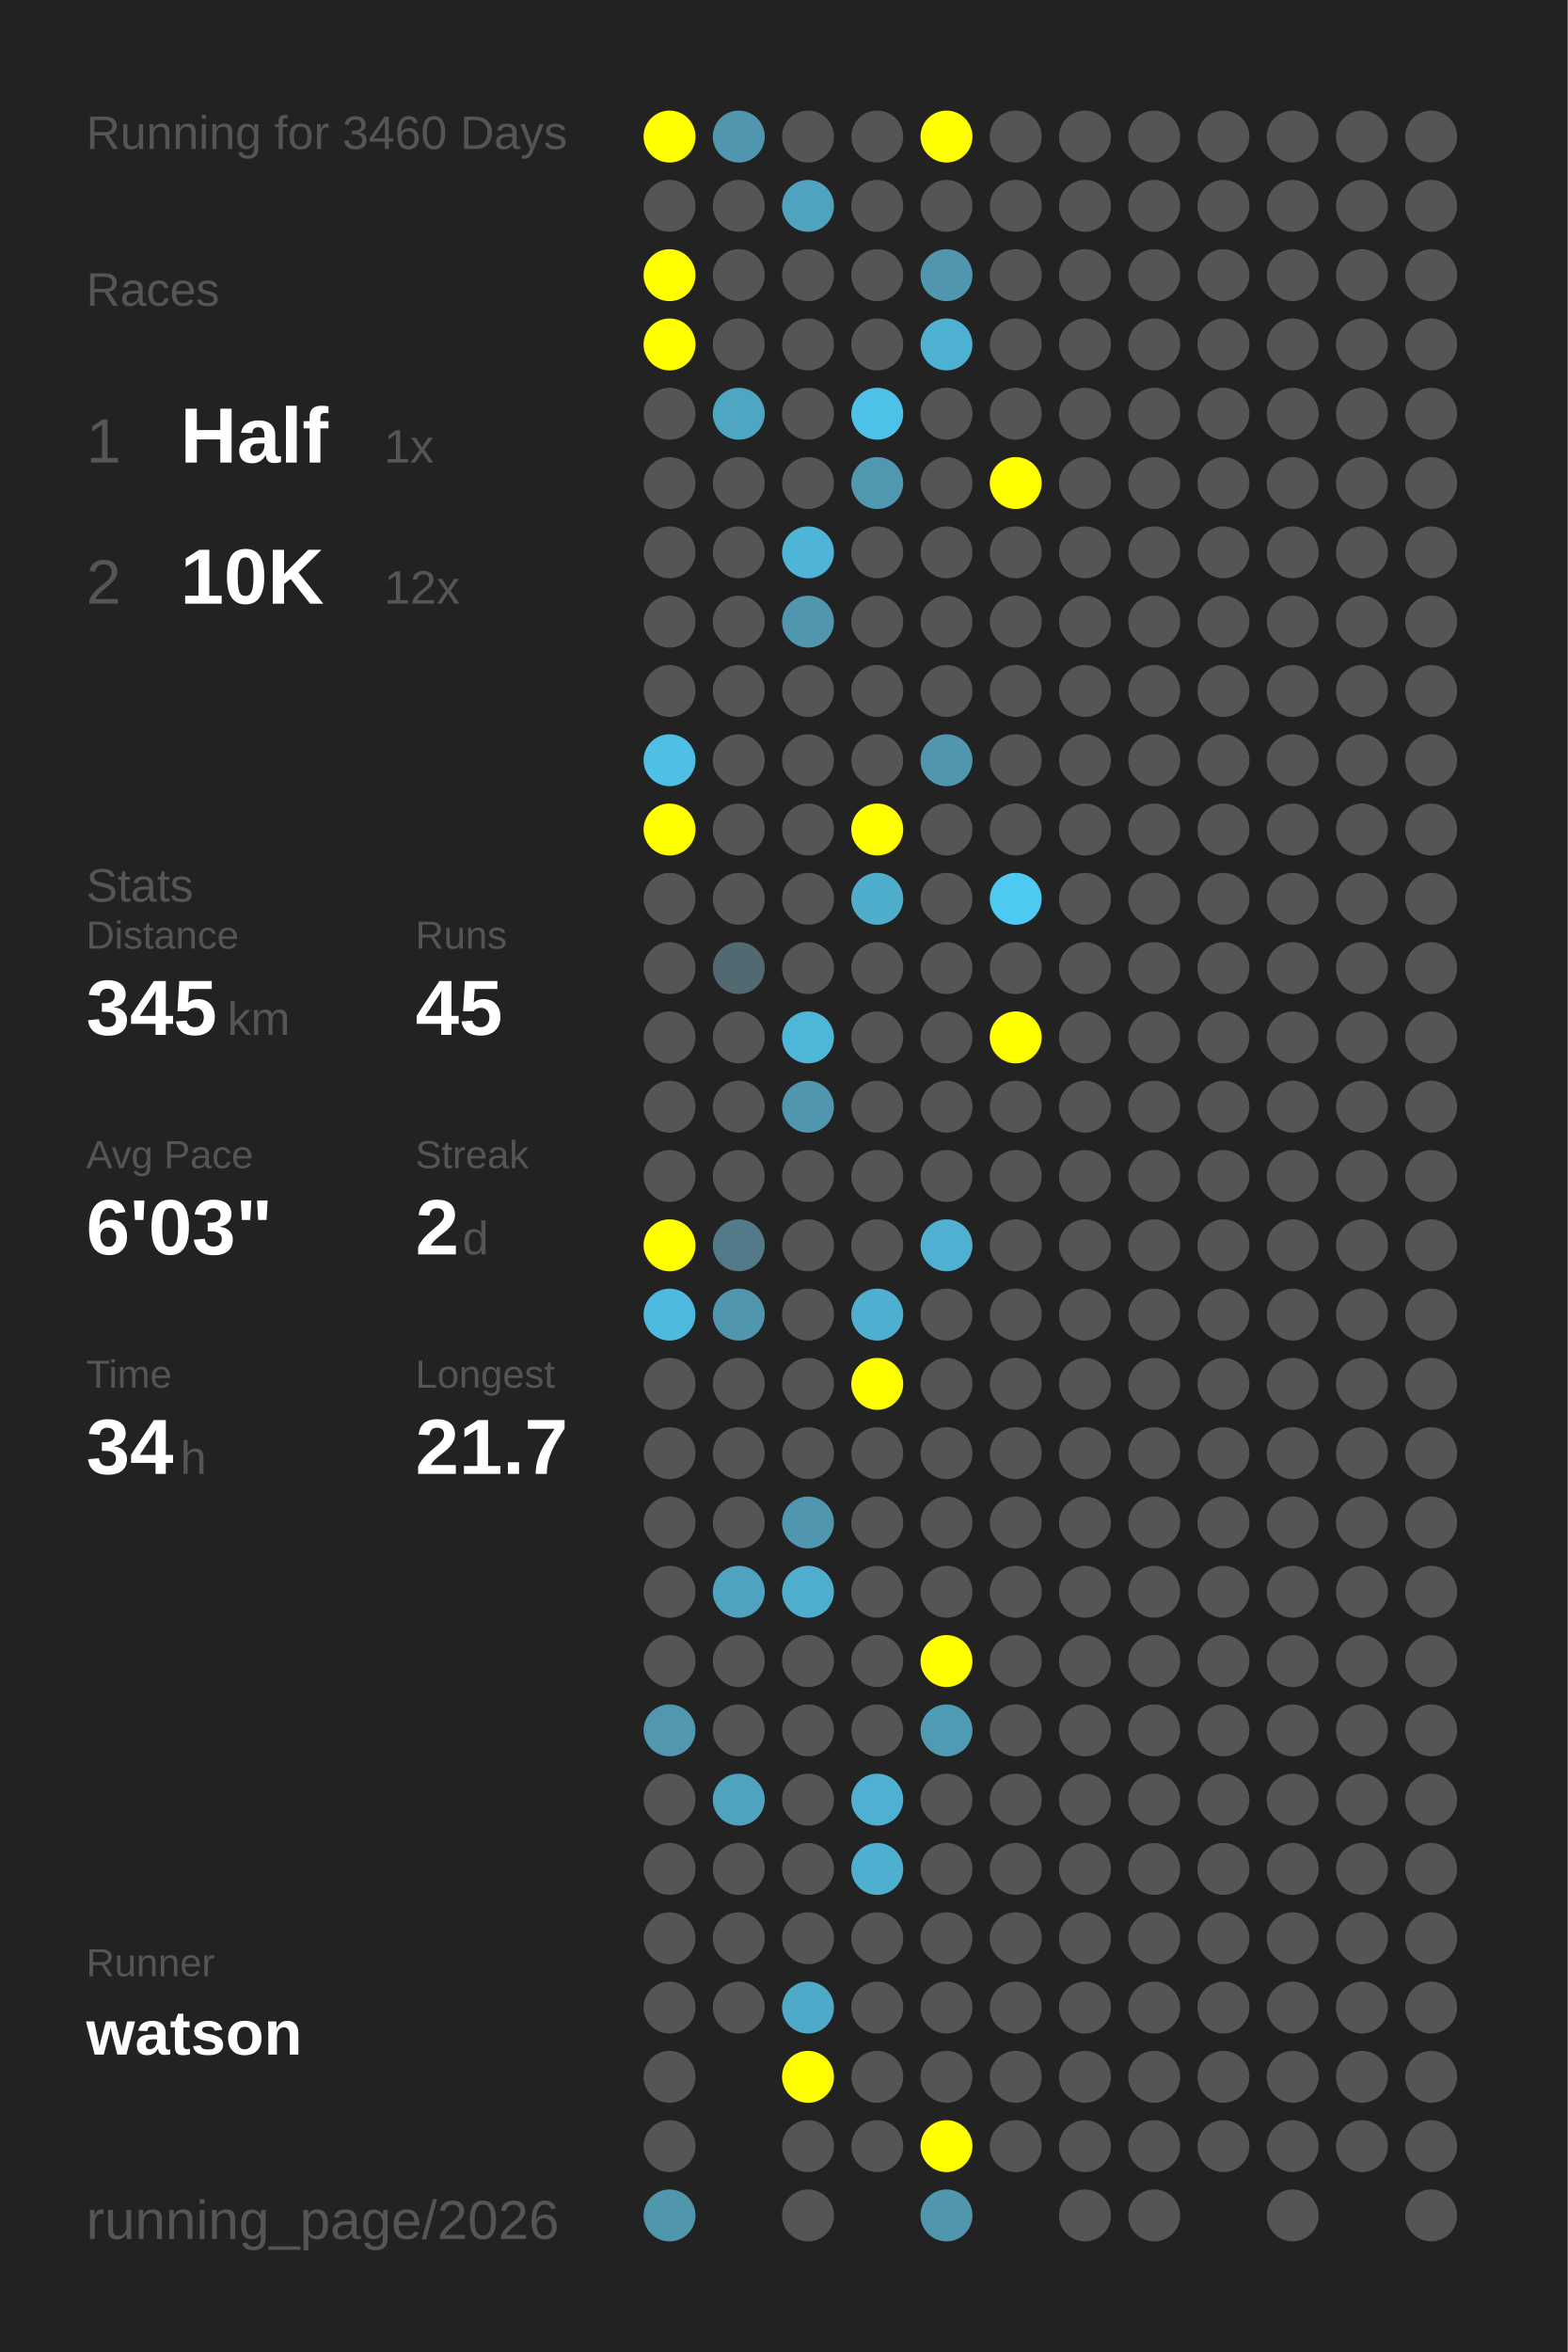
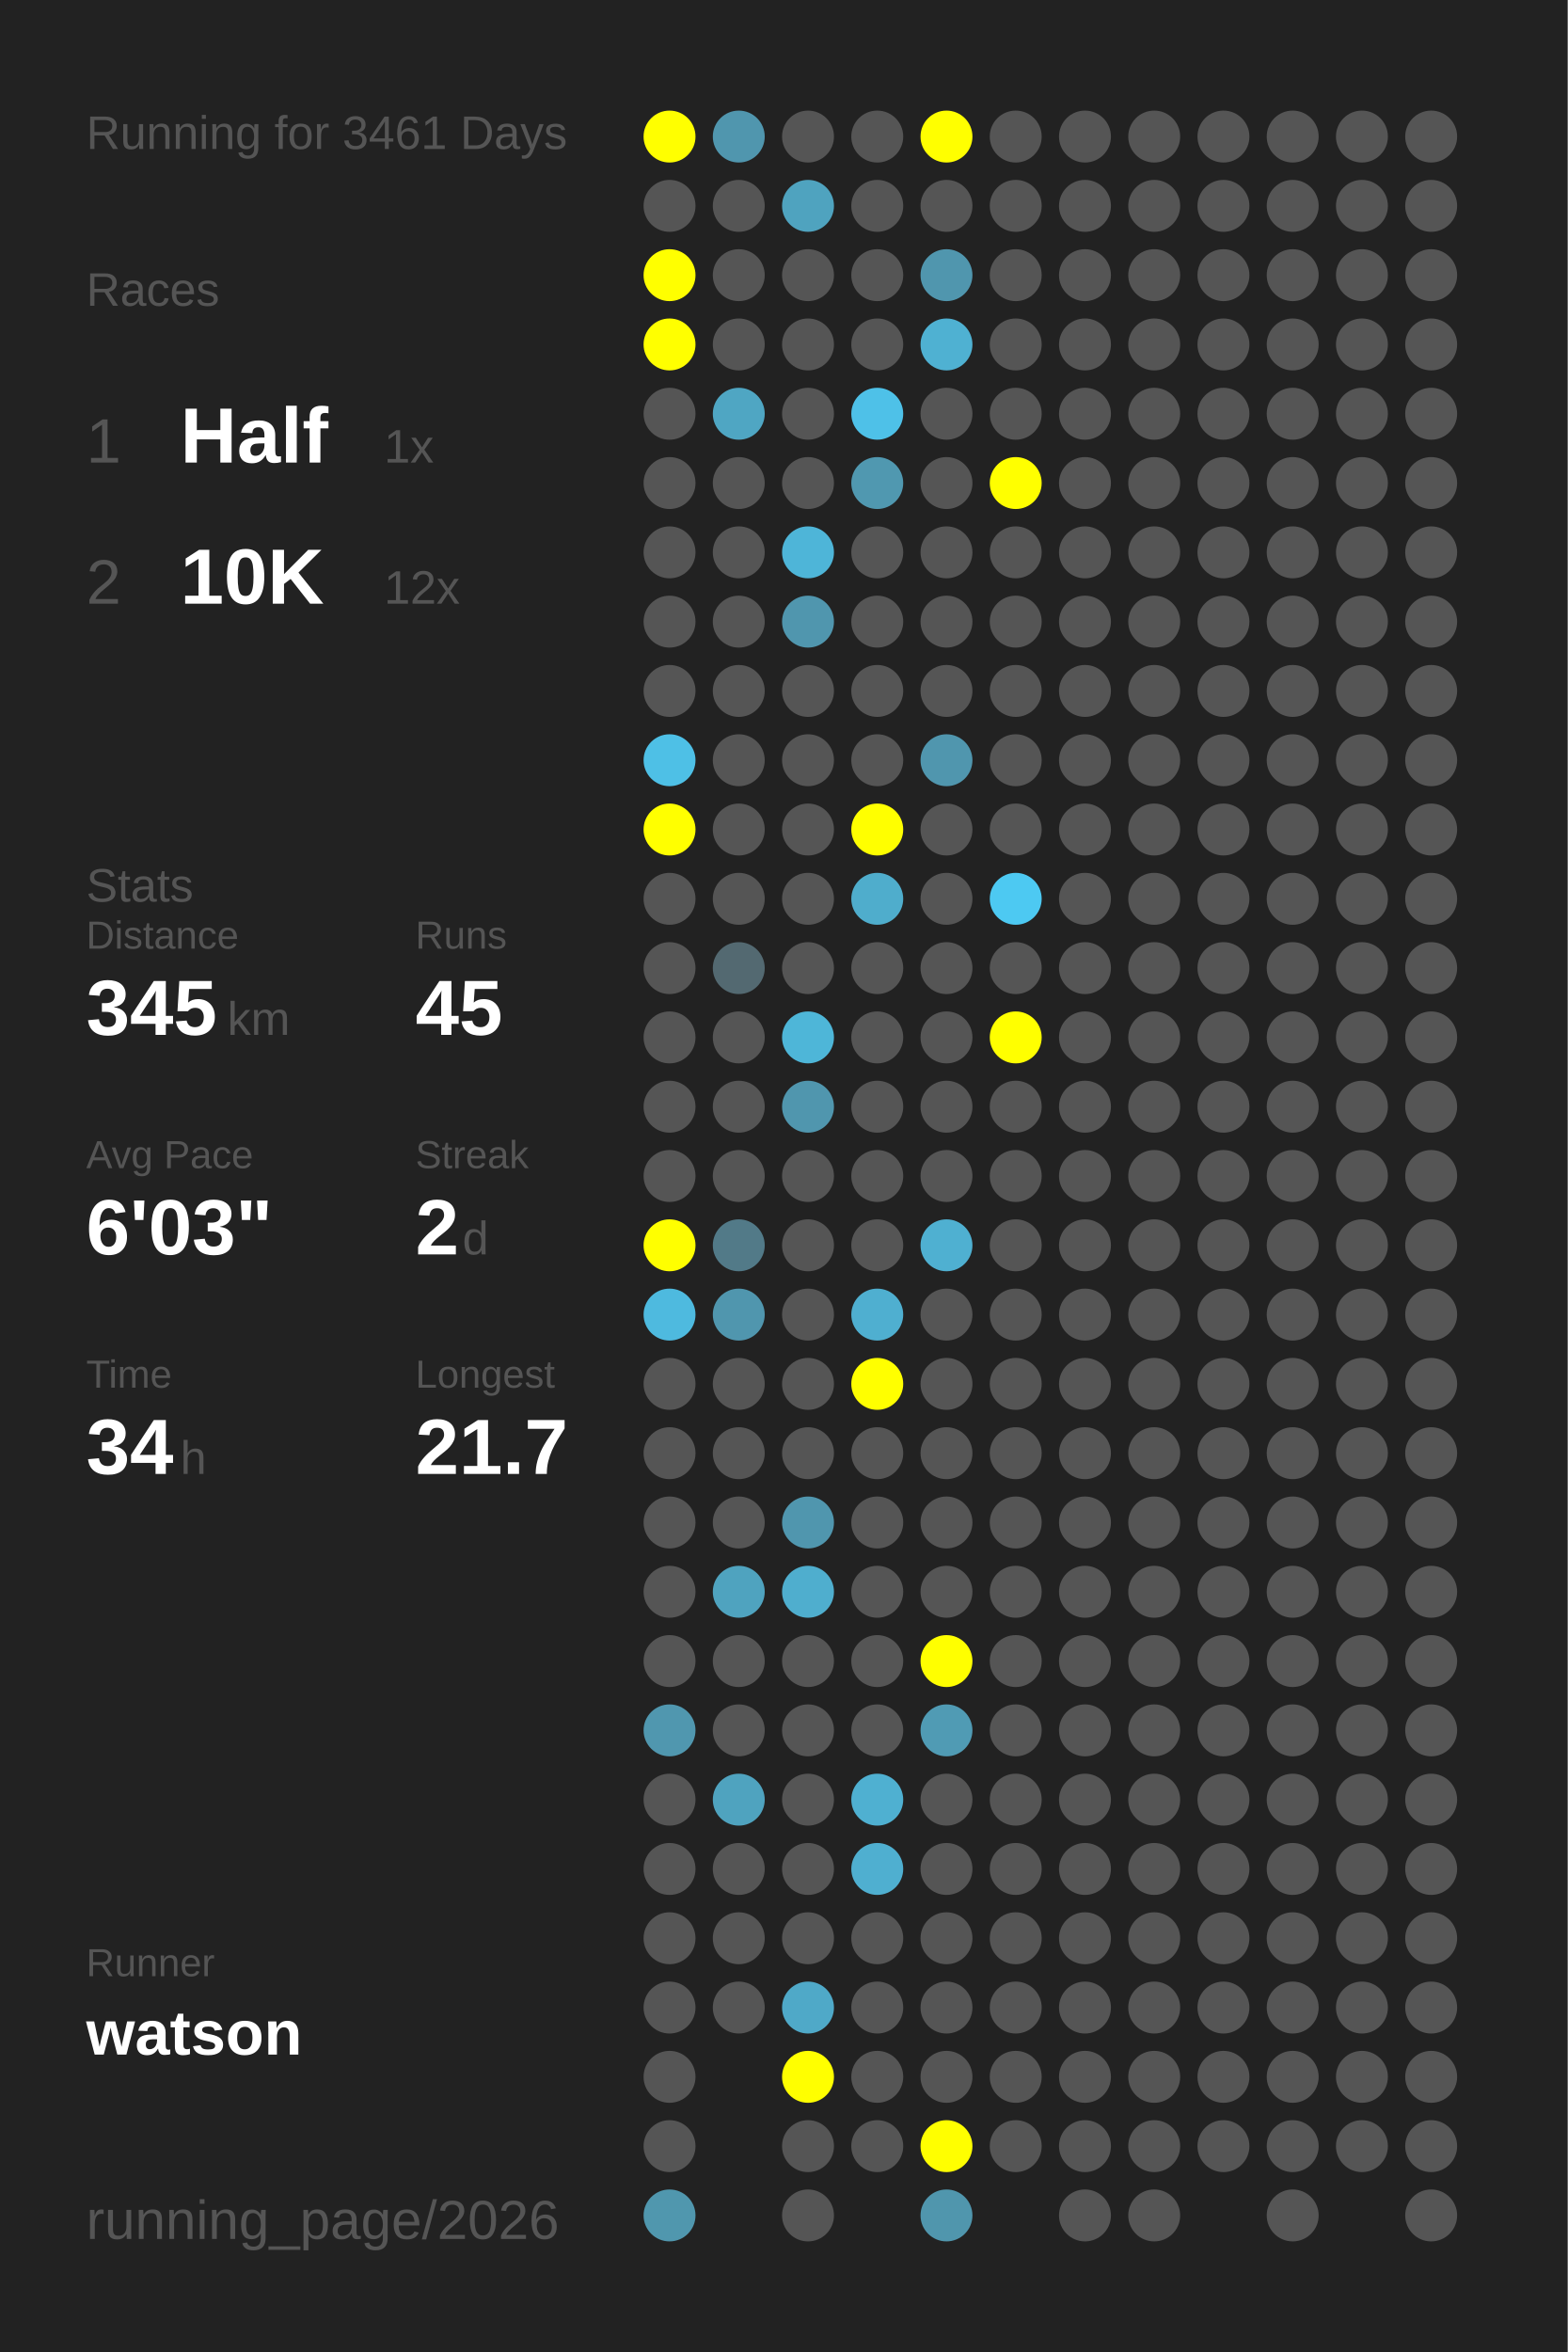
<svg xmlns="http://www.w3.org/2000/svg" baseProfile="full" height="300mm" version="1.1" viewBox="0,0,200,300" width="200mm">
  <defs />
  <rect fill="#222222" height="300" width="200" x="0" y="0" />
-   <text fill="#555555" style="font-size:6px; font-family:Arial;" x="11" y="19">Running for 3460 Days</text>
+   <text fill="#555555" style="font-size:6px; font-family:Arial;" x="11" y="19">Running for 3461 Days</text>
  <text fill="#555555" style="font-size:6px; font-family:Arial;" x="11" y="39">Races</text>
  <text fill="#555555" style="font-size:8px; font-family:Arial;" x="11" y="59">1</text>
  <text fill="#FFFFFF" style="font-size:10px; font-family:Arial; font-weight:bold;" x="23" y="59">Half</text>
  <text fill="#555555" style="font-size:6px; font-family:Arial;" x="49" y="59">1x</text>
  <text fill="#555555" style="font-size:8px; font-family:Arial;" x="11" y="77">2</text>
  <text fill="#FFFFFF" style="font-size:10px; font-family:Arial; font-weight:bold;" x="23" y="77">10K</text>
  <text fill="#555555" style="font-size:6px; font-family:Arial;" x="49" y="77">12x</text>
  <text fill="#555555" style="font-size:6px; font-family:Arial;" x="11" y="115">Stats</text>
  <text fill="#555555" style="font-size:5px; font-family:Arial;" x="11" y="121">Distance</text>
  <text fill="#FFFFFF" style="font-size:10px; font-family:Arial; font-weight:bold;" x="11" y="132">345</text>
  <text fill="#555555" style="font-size:6px; font-family:Arial;" x="29" y="132">km</text>
  <text fill="#555555" style="font-size:5px; font-family:Arial;" x="53" y="121">Runs</text>
  <text fill="#FFFFFF" style="font-size:10px; font-family:Arial; font-weight:bold;" x="53" y="132">45</text>
  <text fill="#555555" style="font-size:5px; font-family:Arial;" x="11" y="149">Avg Pace</text>
  <text fill="#FFFFFF" style="font-size:10px; font-family:Arial; font-weight:bold;" x="11" y="160">6'03"</text>
  <text fill="#555555" style="font-size:5px; font-family:Arial;" x="53" y="149">Streak</text>
  <text fill="#FFFFFF" style="font-size:10px; font-family:Arial; font-weight:bold;" x="53" y="160">2</text>
  <text fill="#555555" style="font-size:6px; font-family:Arial;" x="59" y="160">d</text>
  <text fill="#555555" style="font-size:5px; font-family:Arial;" x="11" y="177">Time</text>
  <text fill="#FFFFFF" style="font-size:10px; font-family:Arial; font-weight:bold;" x="11" y="188">34</text>
  <text fill="#555555" style="font-size:6px; font-family:Arial;" x="23" y="188">h</text>
  <text fill="#555555" style="font-size:5px; font-family:Arial;" x="53" y="177">Longest</text>
  <text fill="#FFFFFF" style="font-size:10px; font-family:Arial; font-weight:bold;" x="53" y="188">21.7</text>
  <text fill="#555555" style="font-size:5px; font-family:Arial;" x="11" y="252.065">Runner</text>
  <text fill="#FFFFFF" style="font-size:8px; font-family:Arial; font-weight:bold;" x="11" y="262.065">watson</text>
  <text fill="#555555" style="font-size:7px; font-family:Arial;" x="11" y="285.581">running_page/2026</text>
  <circle cx="85.417" cy="17.419" fill="#FFFF00" r="3.312" />
  <circle cx="85.417" cy="26.258" fill="#555555" r="3.312" />
  <circle cx="85.417" cy="35.097" fill="#FFFF00" r="3.312" />
  <circle cx="85.417" cy="43.935" fill="#FFFF00" r="3.312" />
  <circle cx="85.417" cy="52.774" fill="#555555" r="3.312" />
  <circle cx="85.417" cy="61.613" fill="#555555" r="3.312" />
  <circle cx="85.417" cy="70.452" fill="#555555" r="3.312" />
  <circle cx="85.417" cy="79.29" fill="#555555" r="3.312" />
  <circle cx="85.417" cy="88.129" fill="#555555" r="3.312" />
  <circle cx="85.417" cy="96.968" fill="#4ec0e6" r="3.312" />
  <circle cx="85.417" cy="105.806" fill="#FFFF00" r="3.312" />
  <circle cx="85.417" cy="114.645" fill="#555555" r="3.312" />
  <circle cx="85.417" cy="123.484" fill="#555555" r="3.312" />
  <circle cx="85.417" cy="132.323" fill="#555555" r="3.312" />
  <circle cx="85.417" cy="141.161" fill="#555555" r="3.312" />
  <circle cx="85.417" cy="150" fill="#555555" r="3.312" />
  <circle cx="85.417" cy="158.839" fill="#FFFF00" r="3.312" />
  <circle cx="85.417" cy="167.677" fill="#4ebadf" r="3.312" />
  <circle cx="85.417" cy="176.516" fill="#555555" r="3.312" />
  <circle cx="85.417" cy="185.355" fill="#555555" r="3.312" />
  <circle cx="85.417" cy="194.194" fill="#555555" r="3.312" />
  <circle cx="85.417" cy="203.032" fill="#555555" r="3.312" />
  <circle cx="85.417" cy="211.871" fill="#555555" r="3.312" />
  <circle cx="85.417" cy="220.71" fill="#5097af" r="3.312" />
  <circle cx="85.417" cy="229.548" fill="#555555" r="3.312" />
  <circle cx="85.417" cy="238.387" fill="#555555" r="3.312" />
  <circle cx="85.417" cy="247.226" fill="#555555" r="3.312" />
  <circle cx="85.417" cy="256.065" fill="#555555" r="3.312" />
  <circle cx="85.417" cy="264.903" fill="#555555" r="3.312" />
  <circle cx="85.417" cy="273.742" fill="#555555" r="3.312" />
  <circle cx="85.417" cy="282.581" fill="#5097ae" r="3.312" />
  <circle cx="94.25" cy="17.419" fill="#5096ae" r="3.312" />
  <circle cx="94.25" cy="26.258" fill="#555555" r="3.312" />
  <circle cx="94.25" cy="35.097" fill="#555555" r="3.312" />
  <circle cx="94.25" cy="43.935" fill="#555555" r="3.312" />
  <circle cx="94.25" cy="52.774" fill="#4fa6c3" r="3.312" />
  <circle cx="94.25" cy="61.613" fill="#555555" r="3.312" />
  <circle cx="94.25" cy="70.452" fill="#555555" r="3.312" />
  <circle cx="94.25" cy="79.29" fill="#555555" r="3.312" />
  <circle cx="94.25" cy="88.129" fill="#555555" r="3.312" />
  <circle cx="94.25" cy="96.968" fill="#555555" r="3.312" />
  <circle cx="94.25" cy="105.806" fill="#555555" r="3.312" />
  <circle cx="94.25" cy="114.645" fill="#555555" r="3.312" />
  <circle cx="94.25" cy="123.484" fill="#536971" r="3.312" />
  <circle cx="94.25" cy="132.323" fill="#555555" r="3.312" />
  <circle cx="94.25" cy="141.161" fill="#555555" r="3.312" />
  <circle cx="94.25" cy="150" fill="#555555" r="3.312" />
  <circle cx="94.25" cy="158.839" fill="#527a88" r="3.312" />
  <circle cx="94.25" cy="167.677" fill="#5096ae" r="3.312" />
  <circle cx="94.25" cy="176.516" fill="#555555" r="3.312" />
  <circle cx="94.25" cy="185.355" fill="#555555" r="3.312" />
  <circle cx="94.25" cy="194.194" fill="#555555" r="3.312" />
  <circle cx="94.25" cy="203.032" fill="#4fa3bf" r="3.312" />
  <circle cx="94.25" cy="211.871" fill="#555555" r="3.312" />
  <circle cx="94.25" cy="220.71" fill="#555555" r="3.312" />
  <circle cx="94.25" cy="229.548" fill="#4fa3bf" r="3.312" />
  <circle cx="94.25" cy="238.387" fill="#555555" r="3.312" />
  <circle cx="94.25" cy="247.226" fill="#555555" r="3.312" />
  <circle cx="94.25" cy="256.065" fill="#555555" r="3.312" />
  <circle cx="103.083" cy="17.419" fill="#555555" r="3.312" />
  <circle cx="103.083" cy="26.258" fill="#4fa3bf" r="3.312" />
  <circle cx="103.083" cy="35.097" fill="#555555" r="3.312" />
  <circle cx="103.083" cy="43.935" fill="#555555" r="3.312" />
  <circle cx="103.083" cy="52.774" fill="#555555" r="3.312" />
  <circle cx="103.083" cy="61.613" fill="#555555" r="3.312" />
  <circle cx="103.083" cy="70.452" fill="#4eb5d8" r="3.312" />
  <circle cx="103.083" cy="79.29" fill="#5096ae" r="3.312" />
  <circle cx="103.083" cy="88.129" fill="#555555" r="3.312" />
  <circle cx="103.083" cy="96.968" fill="#555555" r="3.312" />
  <circle cx="103.083" cy="105.806" fill="#555555" r="3.312" />
  <circle cx="103.083" cy="114.645" fill="#555555" r="3.312" />
  <circle cx="103.083" cy="123.484" fill="#555555" r="3.312" />
  <circle cx="103.083" cy="132.323" fill="#4eb6d8" r="3.312" />
  <circle cx="103.083" cy="141.161" fill="#5096ae" r="3.312" />
  <circle cx="103.083" cy="150" fill="#555555" r="3.312" />
  <circle cx="103.083" cy="158.839" fill="#555555" r="3.312" />
  <circle cx="103.083" cy="167.677" fill="#555555" r="3.312" />
  <circle cx="103.083" cy="176.516" fill="#555555" r="3.312" />
  <circle cx="103.083" cy="185.355" fill="#555555" r="3.312" />
  <circle cx="103.083" cy="194.194" fill="#5096ae" r="3.312" />
  <circle cx="103.083" cy="203.032" fill="#4faece" r="3.312" />
  <circle cx="103.083" cy="211.871" fill="#555555" r="3.312" />
  <circle cx="103.083" cy="220.71" fill="#555555" r="3.312" />
  <circle cx="103.083" cy="229.548" fill="#555555" r="3.312" />
  <circle cx="103.083" cy="238.387" fill="#555555" r="3.312" />
  <circle cx="103.083" cy="247.226" fill="#555555" r="3.312" />
  <circle cx="103.083" cy="256.065" fill="#4fa9c8" r="3.312" />
  <circle cx="103.083" cy="264.903" fill="#FFFF00" r="3.312" />
  <circle cx="103.083" cy="273.742" fill="#555555" r="3.312" />
  <circle cx="103.083" cy="282.581" fill="#555555" r="3.312" />
  <circle cx="111.917" cy="17.419" fill="#555555" r="3.312" />
  <circle cx="111.917" cy="26.258" fill="#555555" r="3.312" />
  <circle cx="111.917" cy="35.097" fill="#555555" r="3.312" />
  <circle cx="111.917" cy="43.935" fill="#555555" r="3.312" />
  <circle cx="111.917" cy="52.774" fill="#4ec1e8" r="3.312" />
  <circle cx="111.917" cy="61.613" fill="#5098b0" r="3.312" />
  <circle cx="111.917" cy="70.452" fill="#555555" r="3.312" />
  <circle cx="111.917" cy="79.29" fill="#555555" r="3.312" />
  <circle cx="111.917" cy="88.129" fill="#555555" r="3.312" />
  <circle cx="111.917" cy="96.968" fill="#555555" r="3.312" />
  <circle cx="111.917" cy="105.806" fill="#FFFF00" r="3.312" />
  <circle cx="111.917" cy="114.645" fill="#4fadcc" r="3.312" />
  <circle cx="111.917" cy="123.484" fill="#555555" r="3.312" />
  <circle cx="111.917" cy="132.323" fill="#555555" r="3.312" />
  <circle cx="111.917" cy="141.161" fill="#555555" r="3.312" />
  <circle cx="111.917" cy="150" fill="#555555" r="3.312" />
  <circle cx="111.917" cy="158.839" fill="#555555" r="3.312" />
  <circle cx="111.917" cy="167.677" fill="#4fafd0" r="3.312" />
  <circle cx="111.917" cy="176.516" fill="#FFFF00" r="3.312" />
  <circle cx="111.917" cy="185.355" fill="#555555" r="3.312" />
  <circle cx="111.917" cy="194.194" fill="#555555" r="3.312" />
  <circle cx="111.917" cy="203.032" fill="#555555" r="3.312" />
  <circle cx="111.917" cy="211.871" fill="#555555" r="3.312" />
  <circle cx="111.917" cy="220.71" fill="#555555" r="3.312" />
  <circle cx="111.917" cy="229.548" fill="#4fb0d1" r="3.312" />
  <circle cx="111.917" cy="238.387" fill="#4fafd0" r="3.312" />
  <circle cx="111.917" cy="247.226" fill="#555555" r="3.312" />
  <circle cx="111.917" cy="256.065" fill="#555555" r="3.312" />
  <circle cx="111.917" cy="264.903" fill="#555555" r="3.312" />
  <circle cx="111.917" cy="273.742" fill="#555555" r="3.312" />
  <circle cx="120.75" cy="17.419" fill="#FFFF00" r="3.312" />
  <circle cx="120.75" cy="26.258" fill="#555555" r="3.312" />
  <circle cx="120.75" cy="35.097" fill="#5096ae" r="3.312" />
  <circle cx="120.75" cy="43.935" fill="#4fb1d2" r="3.312" />
  <circle cx="120.75" cy="52.774" fill="#555555" r="3.312" />
  <circle cx="120.75" cy="61.613" fill="#555555" r="3.312" />
  <circle cx="120.75" cy="70.452" fill="#555555" r="3.312" />
  <circle cx="120.75" cy="79.29" fill="#555555" r="3.312" />
  <circle cx="120.75" cy="88.129" fill="#555555" r="3.312" />
  <circle cx="120.75" cy="96.968" fill="#5096ae" r="3.312" />
  <circle cx="120.75" cy="105.806" fill="#555555" r="3.312" />
  <circle cx="120.75" cy="114.645" fill="#555555" r="3.312" />
  <circle cx="120.75" cy="123.484" fill="#555555" r="3.312" />
  <circle cx="120.75" cy="132.323" fill="#555555" r="3.312" />
  <circle cx="120.75" cy="141.161" fill="#555555" r="3.312" />
  <circle cx="120.75" cy="150" fill="#555555" r="3.312" />
  <circle cx="120.75" cy="158.839" fill="#4fb0d1" r="3.312" />
  <circle cx="120.75" cy="167.677" fill="#555555" r="3.312" />
  <circle cx="120.75" cy="176.516" fill="#555555" r="3.312" />
  <circle cx="120.75" cy="185.355" fill="#555555" r="3.312" />
  <circle cx="120.75" cy="194.194" fill="#555555" r="3.312" />
  <circle cx="120.75" cy="203.032" fill="#555555" r="3.312" />
  <circle cx="120.75" cy="211.871" fill="#FFFF00" r="3.312" />
  <circle cx="120.75" cy="220.71" fill="#509bb4" r="3.312" />
  <circle cx="120.75" cy="229.548" fill="#555555" r="3.312" />
  <circle cx="120.75" cy="238.387" fill="#555555" r="3.312" />
  <circle cx="120.75" cy="247.226" fill="#555555" r="3.312" />
  <circle cx="120.75" cy="256.065" fill="#555555" r="3.312" />
  <circle cx="120.75" cy="264.903" fill="#555555" r="3.312" />
  <circle cx="120.75" cy="273.742" fill="#FFFF00" r="3.312" />
  <circle cx="120.75" cy="282.581" fill="#5096ad" r="3.312" />
  <circle cx="129.583" cy="17.419" fill="#555555" r="3.312" />
  <circle cx="129.583" cy="26.258" fill="#555555" r="3.312" />
  <circle cx="129.583" cy="35.097" fill="#555555" r="3.312" />
  <circle cx="129.583" cy="43.935" fill="#555555" r="3.312" />
  <circle cx="129.583" cy="52.774" fill="#555555" r="3.312" />
  <circle cx="129.583" cy="61.613" fill="#FFFF00" r="3.312" />
  <circle cx="129.583" cy="70.452" fill="#555555" r="3.312" />
  <circle cx="129.583" cy="79.29" fill="#555555" r="3.312" />
  <circle cx="129.583" cy="88.129" fill="#555555" r="3.312" />
  <circle cx="129.583" cy="96.968" fill="#555555" r="3.312" />
  <circle cx="129.583" cy="105.806" fill="#555555" r="3.312" />
  <circle cx="129.583" cy="114.645" fill="#4dc9f2" r="3.312" />
  <circle cx="129.583" cy="123.484" fill="#555555" r="3.312" />
  <circle cx="129.583" cy="132.323" fill="#FFFF00" r="3.312" />
  <circle cx="129.583" cy="141.161" fill="#555555" r="3.312" />
  <circle cx="129.583" cy="150" fill="#555555" r="3.312" />
  <circle cx="129.583" cy="158.839" fill="#555555" r="3.312" />
  <circle cx="129.583" cy="167.677" fill="#555555" r="3.312" />
  <circle cx="129.583" cy="176.516" fill="#555555" r="3.312" />
  <circle cx="129.583" cy="185.355" fill="#555555" r="3.312" />
  <circle cx="129.583" cy="194.194" fill="#555555" r="3.312" />
  <circle cx="129.583" cy="203.032" fill="#555555" r="3.312" />
  <circle cx="129.583" cy="211.871" fill="#555555" r="3.312" />
  <circle cx="129.583" cy="220.71" fill="#555555" r="3.312" />
  <circle cx="129.583" cy="229.548" fill="#555555" r="3.312" />
  <circle cx="129.583" cy="238.387" fill="#555555" r="3.312" />
  <circle cx="129.583" cy="247.226" fill="#555555" r="3.312" />
  <circle cx="129.583" cy="256.065" fill="#555555" r="3.312" />
  <circle cx="129.583" cy="264.903" fill="#555555" r="3.312" />
  <circle cx="129.583" cy="273.742" fill="#555555" r="3.312" />
  <circle cx="138.417" cy="17.419" fill="#555555" r="3.312" />
  <circle cx="138.417" cy="26.258" fill="#555555" r="3.312" />
  <circle cx="138.417" cy="35.097" fill="#555555" r="3.312" />
  <circle cx="138.417" cy="43.935" fill="#555555" r="3.312" />
  <circle cx="138.417" cy="52.774" fill="#555555" r="3.312" />
  <circle cx="138.417" cy="61.613" fill="#555555" r="3.312" />
  <circle cx="138.417" cy="70.452" fill="#555555" r="3.312" />
  <circle cx="138.417" cy="79.29" fill="#555555" r="3.312" />
  <circle cx="138.417" cy="88.129" fill="#555555" r="3.312" />
  <circle cx="138.417" cy="96.968" fill="#555555" r="3.312" />
  <circle cx="138.417" cy="105.806" fill="#555555" r="3.312" />
  <circle cx="138.417" cy="114.645" fill="#555555" r="3.312" />
  <circle cx="138.417" cy="123.484" fill="#555555" r="3.312" />
  <circle cx="138.417" cy="132.323" fill="#555555" r="3.312" />
  <circle cx="138.417" cy="141.161" fill="#555555" r="3.312" />
  <circle cx="138.417" cy="150" fill="#555555" r="3.312" />
  <circle cx="138.417" cy="158.839" fill="#555555" r="3.312" />
  <circle cx="138.417" cy="167.677" fill="#555555" r="3.312" />
  <circle cx="138.417" cy="176.516" fill="#555555" r="3.312" />
  <circle cx="138.417" cy="185.355" fill="#555555" r="3.312" />
  <circle cx="138.417" cy="194.194" fill="#555555" r="3.312" />
  <circle cx="138.417" cy="203.032" fill="#555555" r="3.312" />
  <circle cx="138.417" cy="211.871" fill="#555555" r="3.312" />
  <circle cx="138.417" cy="220.71" fill="#555555" r="3.312" />
  <circle cx="138.417" cy="229.548" fill="#555555" r="3.312" />
  <circle cx="138.417" cy="238.387" fill="#555555" r="3.312" />
  <circle cx="138.417" cy="247.226" fill="#555555" r="3.312" />
  <circle cx="138.417" cy="256.065" fill="#555555" r="3.312" />
  <circle cx="138.417" cy="264.903" fill="#555555" r="3.312" />
  <circle cx="138.417" cy="273.742" fill="#555555" r="3.312" />
  <circle cx="138.417" cy="282.581" fill="#555555" r="3.312" />
  <circle cx="147.25" cy="17.419" fill="#555555" r="3.312" />
  <circle cx="147.25" cy="26.258" fill="#555555" r="3.312" />
  <circle cx="147.25" cy="35.097" fill="#555555" r="3.312" />
  <circle cx="147.25" cy="43.935" fill="#555555" r="3.312" />
  <circle cx="147.25" cy="52.774" fill="#555555" r="3.312" />
  <circle cx="147.25" cy="61.613" fill="#555555" r="3.312" />
  <circle cx="147.25" cy="70.452" fill="#555555" r="3.312" />
  <circle cx="147.25" cy="79.29" fill="#555555" r="3.312" />
  <circle cx="147.25" cy="88.129" fill="#555555" r="3.312" />
  <circle cx="147.25" cy="96.968" fill="#555555" r="3.312" />
  <circle cx="147.25" cy="105.806" fill="#555555" r="3.312" />
  <circle cx="147.25" cy="114.645" fill="#555555" r="3.312" />
  <circle cx="147.25" cy="123.484" fill="#555555" r="3.312" />
  <circle cx="147.25" cy="132.323" fill="#555555" r="3.312" />
  <circle cx="147.25" cy="141.161" fill="#555555" r="3.312" />
  <circle cx="147.25" cy="150" fill="#555555" r="3.312" />
  <circle cx="147.25" cy="158.839" fill="#555555" r="3.312" />
  <circle cx="147.25" cy="167.677" fill="#555555" r="3.312" />
  <circle cx="147.25" cy="176.516" fill="#555555" r="3.312" />
  <circle cx="147.25" cy="185.355" fill="#555555" r="3.312" />
  <circle cx="147.25" cy="194.194" fill="#555555" r="3.312" />
  <circle cx="147.25" cy="203.032" fill="#555555" r="3.312" />
  <circle cx="147.25" cy="211.871" fill="#555555" r="3.312" />
  <circle cx="147.25" cy="220.71" fill="#555555" r="3.312" />
  <circle cx="147.25" cy="229.548" fill="#555555" r="3.312" />
  <circle cx="147.25" cy="238.387" fill="#555555" r="3.312" />
  <circle cx="147.25" cy="247.226" fill="#555555" r="3.312" />
  <circle cx="147.25" cy="256.065" fill="#555555" r="3.312" />
  <circle cx="147.25" cy="264.903" fill="#555555" r="3.312" />
  <circle cx="147.25" cy="273.742" fill="#555555" r="3.312" />
  <circle cx="147.25" cy="282.581" fill="#555555" r="3.312" />
  <circle cx="156.083" cy="17.419" fill="#555555" r="3.312" />
  <circle cx="156.083" cy="26.258" fill="#555555" r="3.312" />
  <circle cx="156.083" cy="35.097" fill="#555555" r="3.312" />
  <circle cx="156.083" cy="43.935" fill="#555555" r="3.312" />
  <circle cx="156.083" cy="52.774" fill="#555555" r="3.312" />
  <circle cx="156.083" cy="61.613" fill="#555555" r="3.312" />
  <circle cx="156.083" cy="70.452" fill="#555555" r="3.312" />
  <circle cx="156.083" cy="79.29" fill="#555555" r="3.312" />
  <circle cx="156.083" cy="88.129" fill="#555555" r="3.312" />
  <circle cx="156.083" cy="96.968" fill="#555555" r="3.312" />
  <circle cx="156.083" cy="105.806" fill="#555555" r="3.312" />
  <circle cx="156.083" cy="114.645" fill="#555555" r="3.312" />
  <circle cx="156.083" cy="123.484" fill="#555555" r="3.312" />
  <circle cx="156.083" cy="132.323" fill="#555555" r="3.312" />
  <circle cx="156.083" cy="141.161" fill="#555555" r="3.312" />
  <circle cx="156.083" cy="150" fill="#555555" r="3.312" />
  <circle cx="156.083" cy="158.839" fill="#555555" r="3.312" />
  <circle cx="156.083" cy="167.677" fill="#555555" r="3.312" />
  <circle cx="156.083" cy="176.516" fill="#555555" r="3.312" />
  <circle cx="156.083" cy="185.355" fill="#555555" r="3.312" />
  <circle cx="156.083" cy="194.194" fill="#555555" r="3.312" />
  <circle cx="156.083" cy="203.032" fill="#555555" r="3.312" />
  <circle cx="156.083" cy="211.871" fill="#555555" r="3.312" />
  <circle cx="156.083" cy="220.71" fill="#555555" r="3.312" />
  <circle cx="156.083" cy="229.548" fill="#555555" r="3.312" />
  <circle cx="156.083" cy="238.387" fill="#555555" r="3.312" />
  <circle cx="156.083" cy="247.226" fill="#555555" r="3.312" />
  <circle cx="156.083" cy="256.065" fill="#555555" r="3.312" />
  <circle cx="156.083" cy="264.903" fill="#555555" r="3.312" />
  <circle cx="156.083" cy="273.742" fill="#555555" r="3.312" />
  <circle cx="164.917" cy="17.419" fill="#555555" r="3.312" />
  <circle cx="164.917" cy="26.258" fill="#555555" r="3.312" />
  <circle cx="164.917" cy="35.097" fill="#555555" r="3.312" />
  <circle cx="164.917" cy="43.935" fill="#555555" r="3.312" />
  <circle cx="164.917" cy="52.774" fill="#555555" r="3.312" />
  <circle cx="164.917" cy="61.613" fill="#555555" r="3.312" />
  <circle cx="164.917" cy="70.452" fill="#555555" r="3.312" />
  <circle cx="164.917" cy="79.29" fill="#555555" r="3.312" />
  <circle cx="164.917" cy="88.129" fill="#555555" r="3.312" />
  <circle cx="164.917" cy="96.968" fill="#555555" r="3.312" />
  <circle cx="164.917" cy="105.806" fill="#555555" r="3.312" />
  <circle cx="164.917" cy="114.645" fill="#555555" r="3.312" />
  <circle cx="164.917" cy="123.484" fill="#555555" r="3.312" />
  <circle cx="164.917" cy="132.323" fill="#555555" r="3.312" />
  <circle cx="164.917" cy="141.161" fill="#555555" r="3.312" />
  <circle cx="164.917" cy="150" fill="#555555" r="3.312" />
  <circle cx="164.917" cy="158.839" fill="#555555" r="3.312" />
  <circle cx="164.917" cy="167.677" fill="#555555" r="3.312" />
  <circle cx="164.917" cy="176.516" fill="#555555" r="3.312" />
  <circle cx="164.917" cy="185.355" fill="#555555" r="3.312" />
  <circle cx="164.917" cy="194.194" fill="#555555" r="3.312" />
  <circle cx="164.917" cy="203.032" fill="#555555" r="3.312" />
  <circle cx="164.917" cy="211.871" fill="#555555" r="3.312" />
  <circle cx="164.917" cy="220.71" fill="#555555" r="3.312" />
  <circle cx="164.917" cy="229.548" fill="#555555" r="3.312" />
  <circle cx="164.917" cy="238.387" fill="#555555" r="3.312" />
  <circle cx="164.917" cy="247.226" fill="#555555" r="3.312" />
  <circle cx="164.917" cy="256.065" fill="#555555" r="3.312" />
  <circle cx="164.917" cy="264.903" fill="#555555" r="3.312" />
  <circle cx="164.917" cy="273.742" fill="#555555" r="3.312" />
  <circle cx="164.917" cy="282.581" fill="#555555" r="3.312" />
  <circle cx="173.75" cy="17.419" fill="#555555" r="3.312" />
  <circle cx="173.75" cy="26.258" fill="#555555" r="3.312" />
  <circle cx="173.75" cy="35.097" fill="#555555" r="3.312" />
  <circle cx="173.75" cy="43.935" fill="#555555" r="3.312" />
  <circle cx="173.75" cy="52.774" fill="#555555" r="3.312" />
  <circle cx="173.75" cy="61.613" fill="#555555" r="3.312" />
  <circle cx="173.75" cy="70.452" fill="#555555" r="3.312" />
  <circle cx="173.75" cy="79.29" fill="#555555" r="3.312" />
  <circle cx="173.75" cy="88.129" fill="#555555" r="3.312" />
  <circle cx="173.75" cy="96.968" fill="#555555" r="3.312" />
  <circle cx="173.75" cy="105.806" fill="#555555" r="3.312" />
  <circle cx="173.75" cy="114.645" fill="#555555" r="3.312" />
  <circle cx="173.75" cy="123.484" fill="#555555" r="3.312" />
  <circle cx="173.75" cy="132.323" fill="#555555" r="3.312" />
  <circle cx="173.75" cy="141.161" fill="#555555" r="3.312" />
  <circle cx="173.75" cy="150" fill="#555555" r="3.312" />
  <circle cx="173.75" cy="158.839" fill="#555555" r="3.312" />
  <circle cx="173.75" cy="167.677" fill="#555555" r="3.312" />
  <circle cx="173.75" cy="176.516" fill="#555555" r="3.312" />
  <circle cx="173.75" cy="185.355" fill="#555555" r="3.312" />
  <circle cx="173.75" cy="194.194" fill="#555555" r="3.312" />
  <circle cx="173.75" cy="203.032" fill="#555555" r="3.312" />
  <circle cx="173.75" cy="211.871" fill="#555555" r="3.312" />
  <circle cx="173.75" cy="220.71" fill="#555555" r="3.312" />
  <circle cx="173.75" cy="229.548" fill="#555555" r="3.312" />
  <circle cx="173.75" cy="238.387" fill="#555555" r="3.312" />
  <circle cx="173.75" cy="247.226" fill="#555555" r="3.312" />
  <circle cx="173.75" cy="256.065" fill="#555555" r="3.312" />
  <circle cx="173.75" cy="264.903" fill="#555555" r="3.312" />
  <circle cx="173.75" cy="273.742" fill="#555555" r="3.312" />
  <circle cx="182.583" cy="17.419" fill="#555555" r="3.312" />
  <circle cx="182.583" cy="26.258" fill="#555555" r="3.312" />
  <circle cx="182.583" cy="35.097" fill="#555555" r="3.312" />
  <circle cx="182.583" cy="43.935" fill="#555555" r="3.312" />
  <circle cx="182.583" cy="52.774" fill="#555555" r="3.312" />
  <circle cx="182.583" cy="61.613" fill="#555555" r="3.312" />
  <circle cx="182.583" cy="70.452" fill="#555555" r="3.312" />
  <circle cx="182.583" cy="79.29" fill="#555555" r="3.312" />
  <circle cx="182.583" cy="88.129" fill="#555555" r="3.312" />
  <circle cx="182.583" cy="96.968" fill="#555555" r="3.312" />
  <circle cx="182.583" cy="105.806" fill="#555555" r="3.312" />
  <circle cx="182.583" cy="114.645" fill="#555555" r="3.312" />
  <circle cx="182.583" cy="123.484" fill="#555555" r="3.312" />
  <circle cx="182.583" cy="132.323" fill="#555555" r="3.312" />
  <circle cx="182.583" cy="141.161" fill="#555555" r="3.312" />
  <circle cx="182.583" cy="150" fill="#555555" r="3.312" />
  <circle cx="182.583" cy="158.839" fill="#555555" r="3.312" />
  <circle cx="182.583" cy="167.677" fill="#555555" r="3.312" />
  <circle cx="182.583" cy="176.516" fill="#555555" r="3.312" />
  <circle cx="182.583" cy="185.355" fill="#555555" r="3.312" />
  <circle cx="182.583" cy="194.194" fill="#555555" r="3.312" />
  <circle cx="182.583" cy="203.032" fill="#555555" r="3.312" />
  <circle cx="182.583" cy="211.871" fill="#555555" r="3.312" />
  <circle cx="182.583" cy="220.71" fill="#555555" r="3.312" />
  <circle cx="182.583" cy="229.548" fill="#555555" r="3.312" />
  <circle cx="182.583" cy="238.387" fill="#555555" r="3.312" />
  <circle cx="182.583" cy="247.226" fill="#555555" r="3.312" />
  <circle cx="182.583" cy="256.065" fill="#555555" r="3.312" />
  <circle cx="182.583" cy="264.903" fill="#555555" r="3.312" />
  <circle cx="182.583" cy="273.742" fill="#555555" r="3.312" />
  <circle cx="182.583" cy="282.581" fill="#555555" r="3.312" />
</svg>
